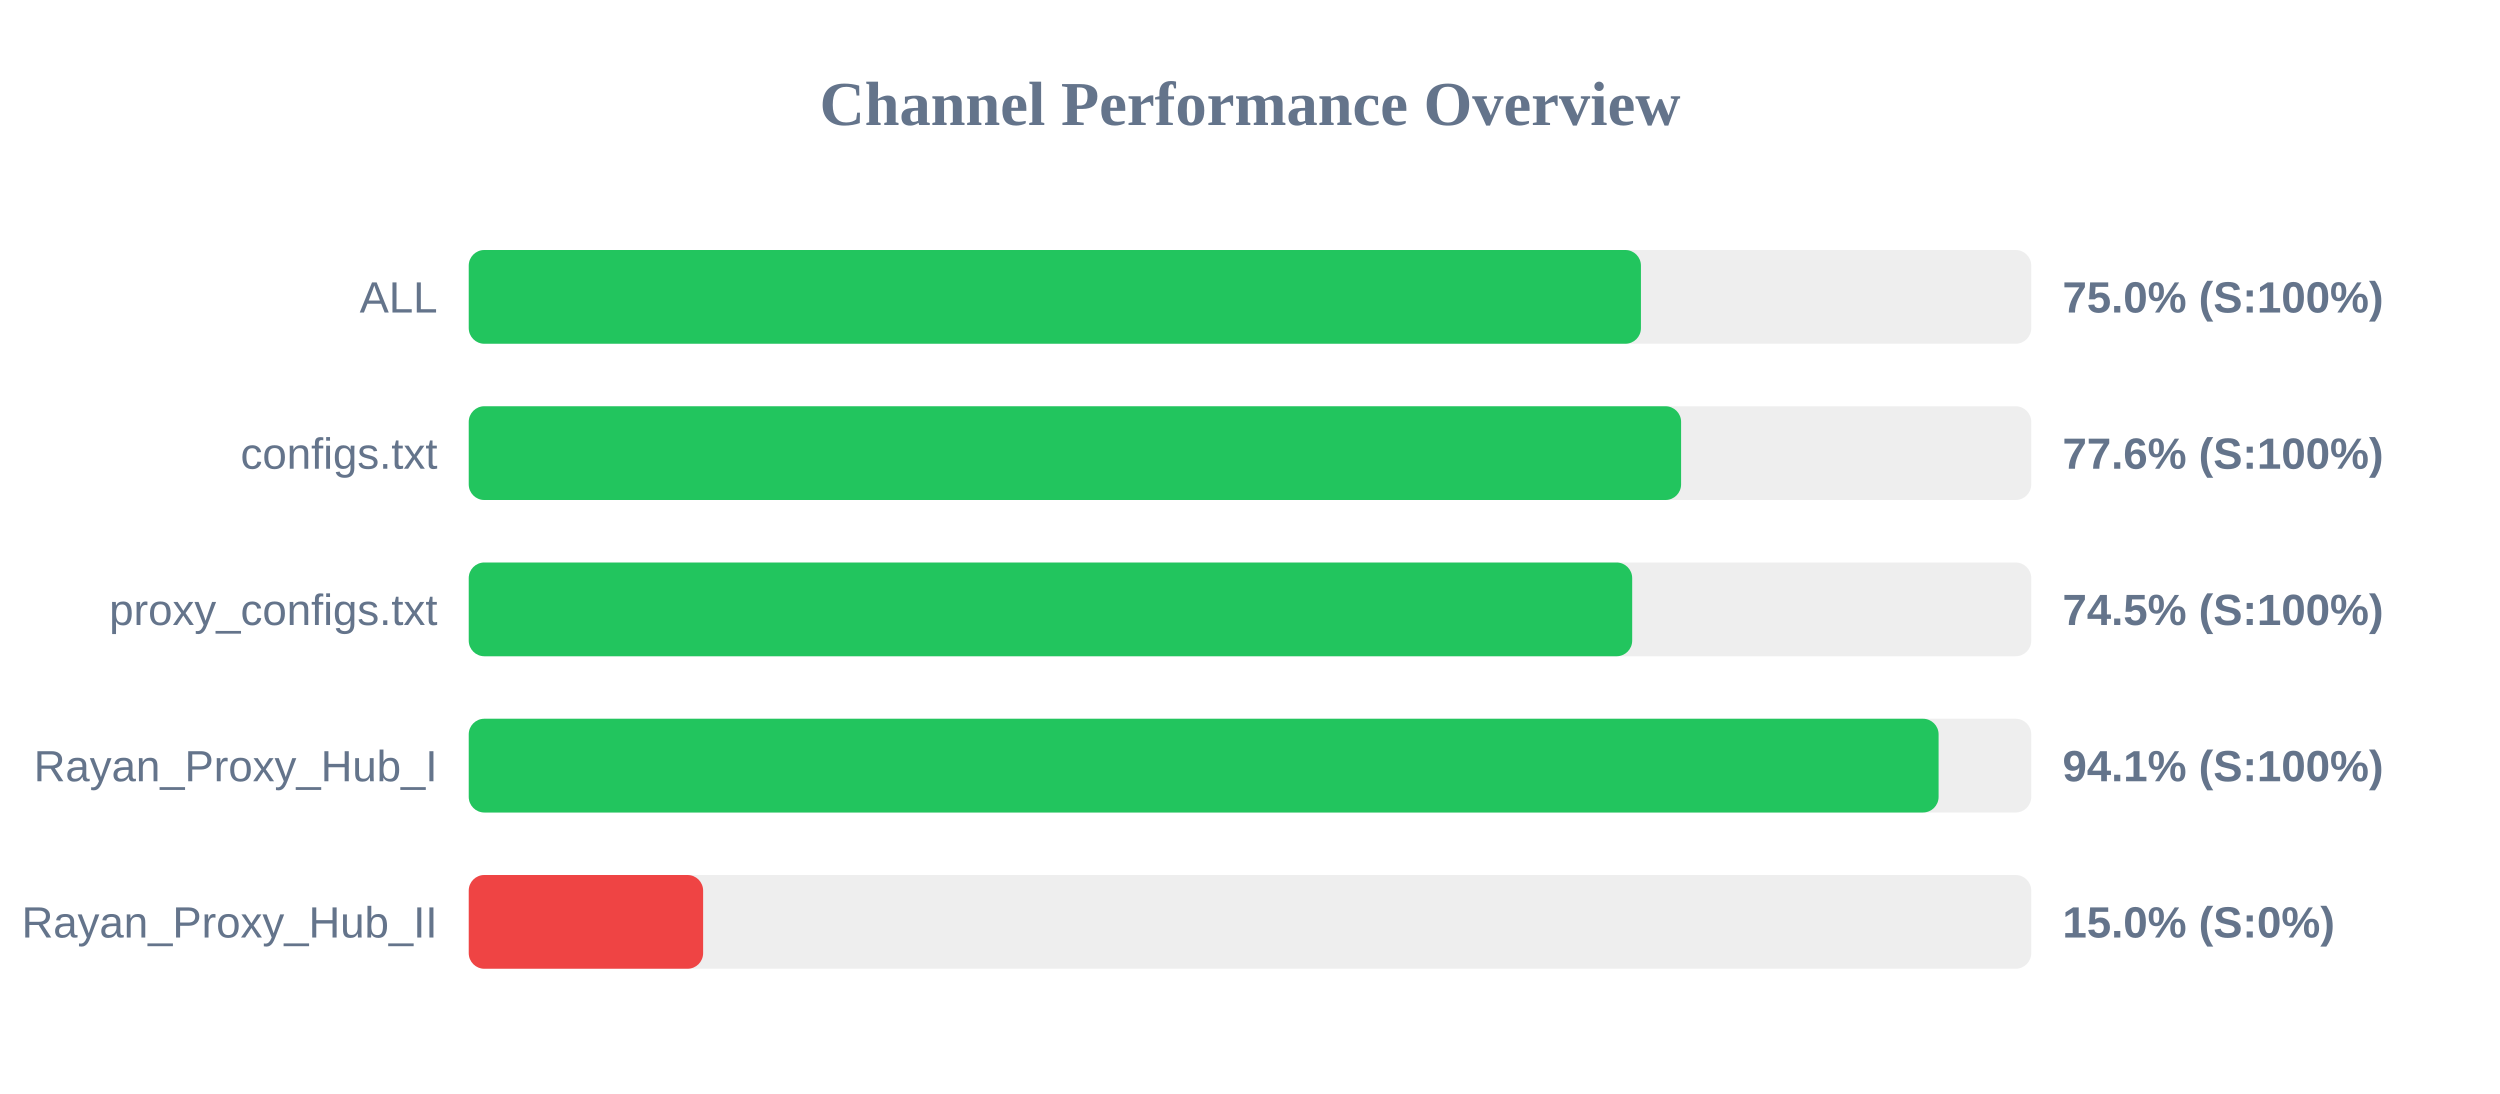
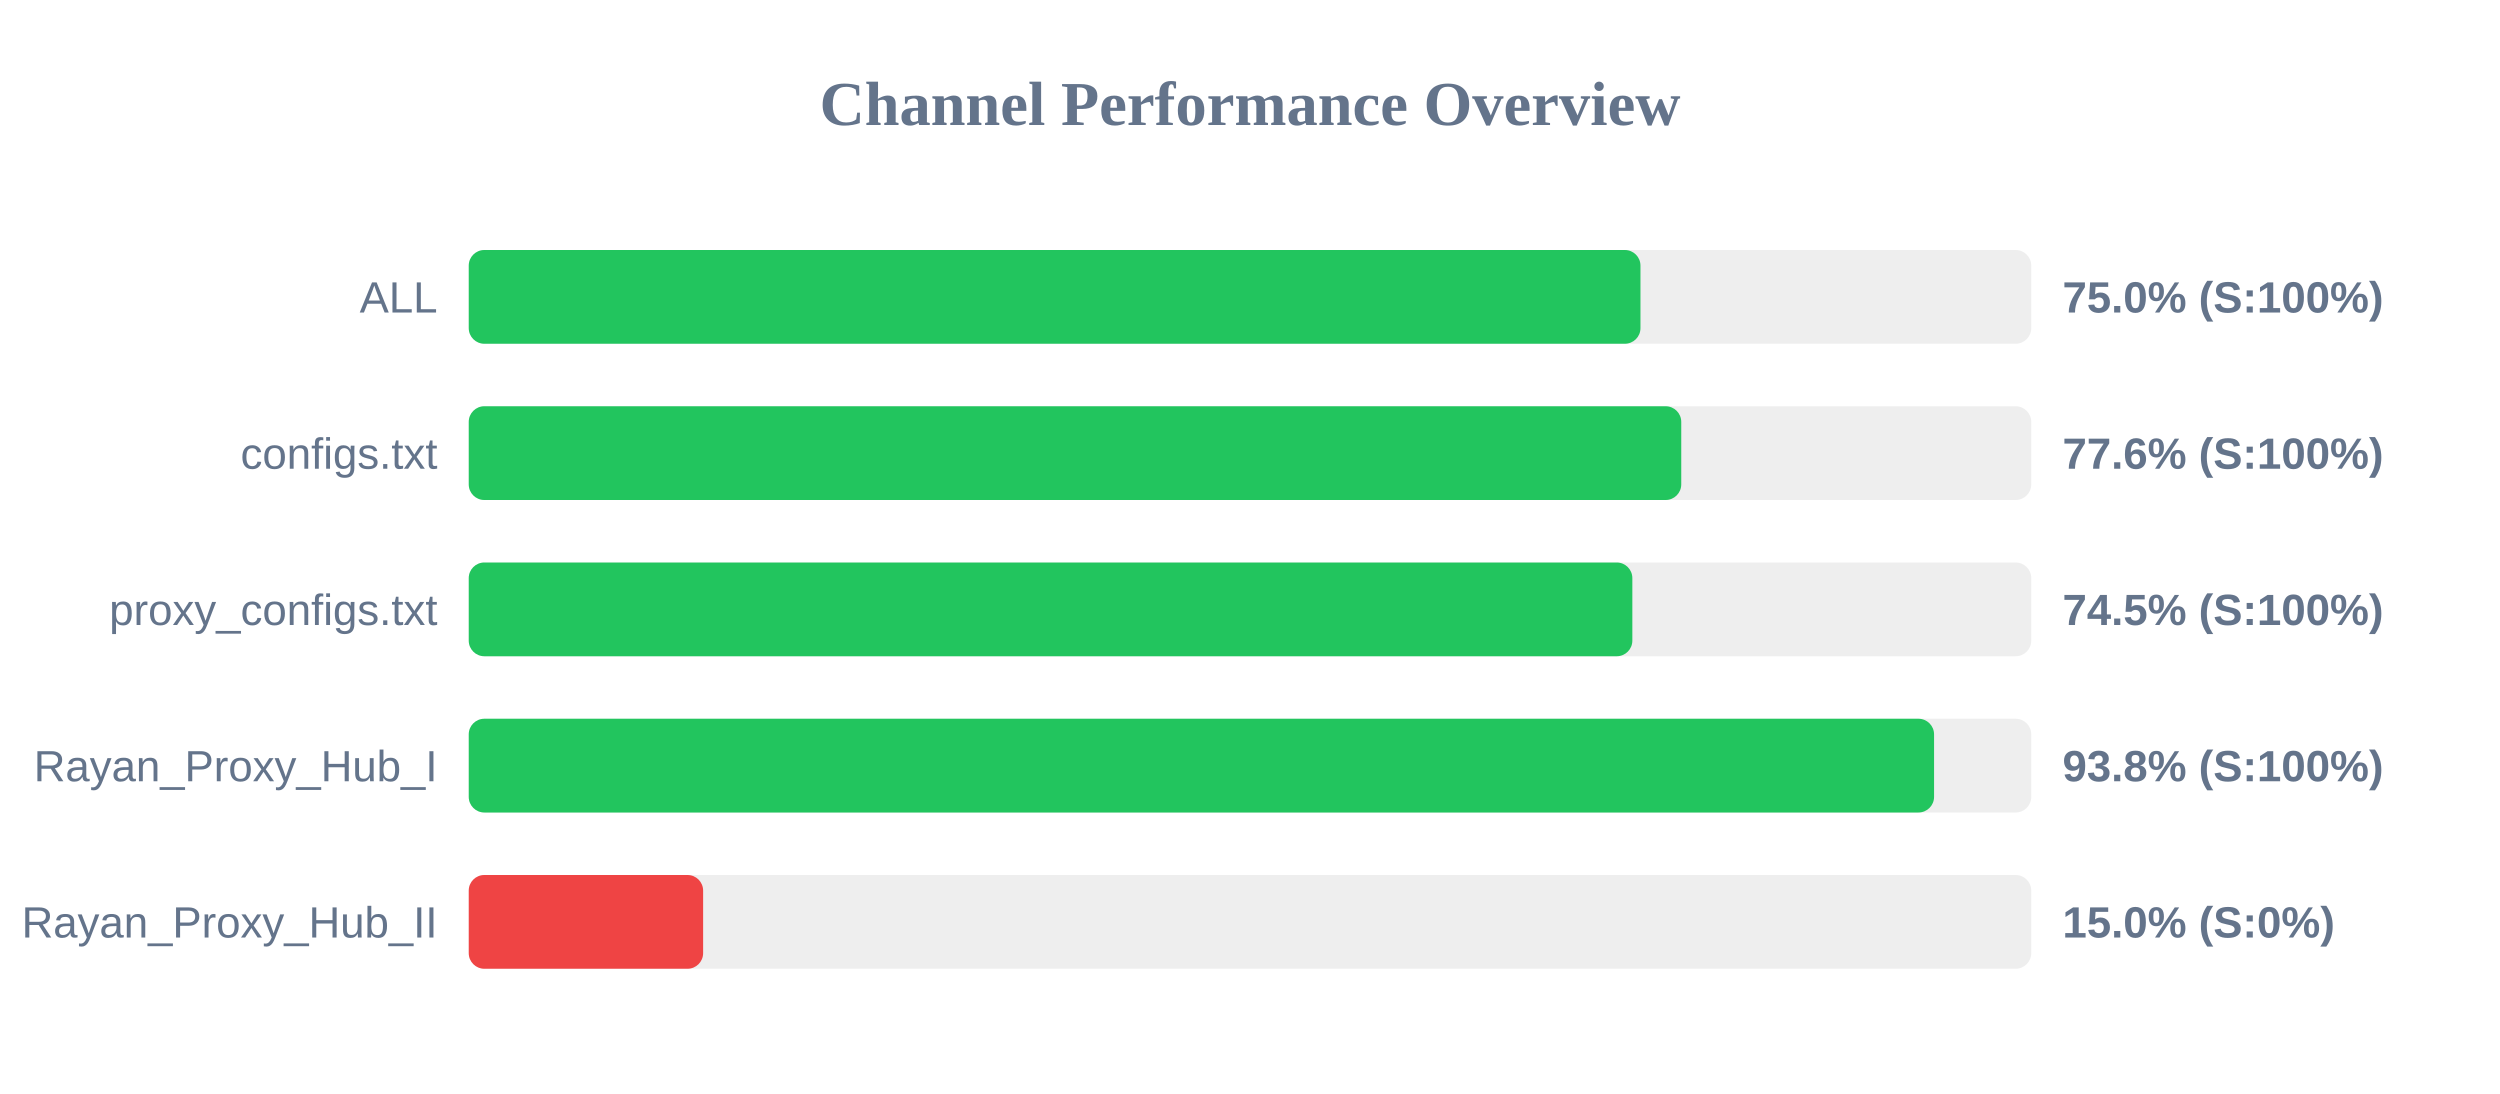
<svg xmlns="http://www.w3.org/2000/svg" width="800" height="350" version="1.1">
  <style>
        .row { font: 14px Arial; fill: #64748b; }
        .score { font: bold 14px Arial; fill: #64748b; }
    </style>
  <text x="400" y="40" text-anchor="middle" font-size="20px" font-weight="bold" fill="#64748b">Channel Performance Overview</text>
  <rect x="150" y="80" width="500" height="30" fill="#eee" rx="5" />
-   <rect x="150" y="80" width="375.1" height="30" fill="#22c55e" rx="5" />
+   <rect x="150" y="80" width="374.95" height="30" fill="#22c55e" rx="5" />
  <text x="140" y="100" text-anchor="end" class="row">ALL</text>
  <text x="660" y="100" text-anchor="start" class="score">75.0% (S:100%)</text>
  <rect x="150" y="130" width="500" height="30" fill="#eee" rx="5" />
-   <rect x="150" y="130" width="387.95" height="30" fill="#22c55e" rx="5" />
+   <rect x="150" y="130" width="388.0" height="30" fill="#22c55e" rx="5" />
  <text x="140" y="150" text-anchor="end" class="row">configs.txt</text>
  <text x="660" y="150" text-anchor="start" class="score">77.6% (S:100%)</text>
  <rect x="150" y="180" width="500" height="30" fill="#eee" rx="5" />
-   <rect x="150" y="180" width="372.3" height="30" fill="#22c55e" rx="5" />
+   <rect x="150" y="180" width="372.35" height="30" fill="#22c55e" rx="5" />
  <text x="140" y="200" text-anchor="end" class="row">proxy_configs.txt</text>
  <text x="660" y="200" text-anchor="start" class="score">74.5% (S:100%)</text>
  <rect x="150" y="230" width="500" height="30" fill="#eee" rx="5" />
-   <rect x="150" y="230" width="470.35" height="30" fill="#22c55e" rx="5" />
+   <rect x="150" y="230" width="468.9" height="30" fill="#22c55e" rx="5" />
  <text x="140" y="250" text-anchor="end" class="row">Rayan_Proxy_Hub_I</text>
-   <text x="660" y="250" text-anchor="start" class="score">94.1% (S:100%)</text>
+   <text x="660" y="250" text-anchor="start" class="score">93.8% (S:100%)</text>
  <rect x="150" y="280" width="500" height="30" fill="#eee" rx="5" />
  <rect x="150" y="280" width="75.0" height="30" fill="#ef4444" rx="5" />
  <text x="140" y="300" text-anchor="end" class="row">Rayan_Proxy_Hub_II</text>
  <text x="660" y="300" text-anchor="start" class="score">15.0% (S:0%)</text>
</svg>
